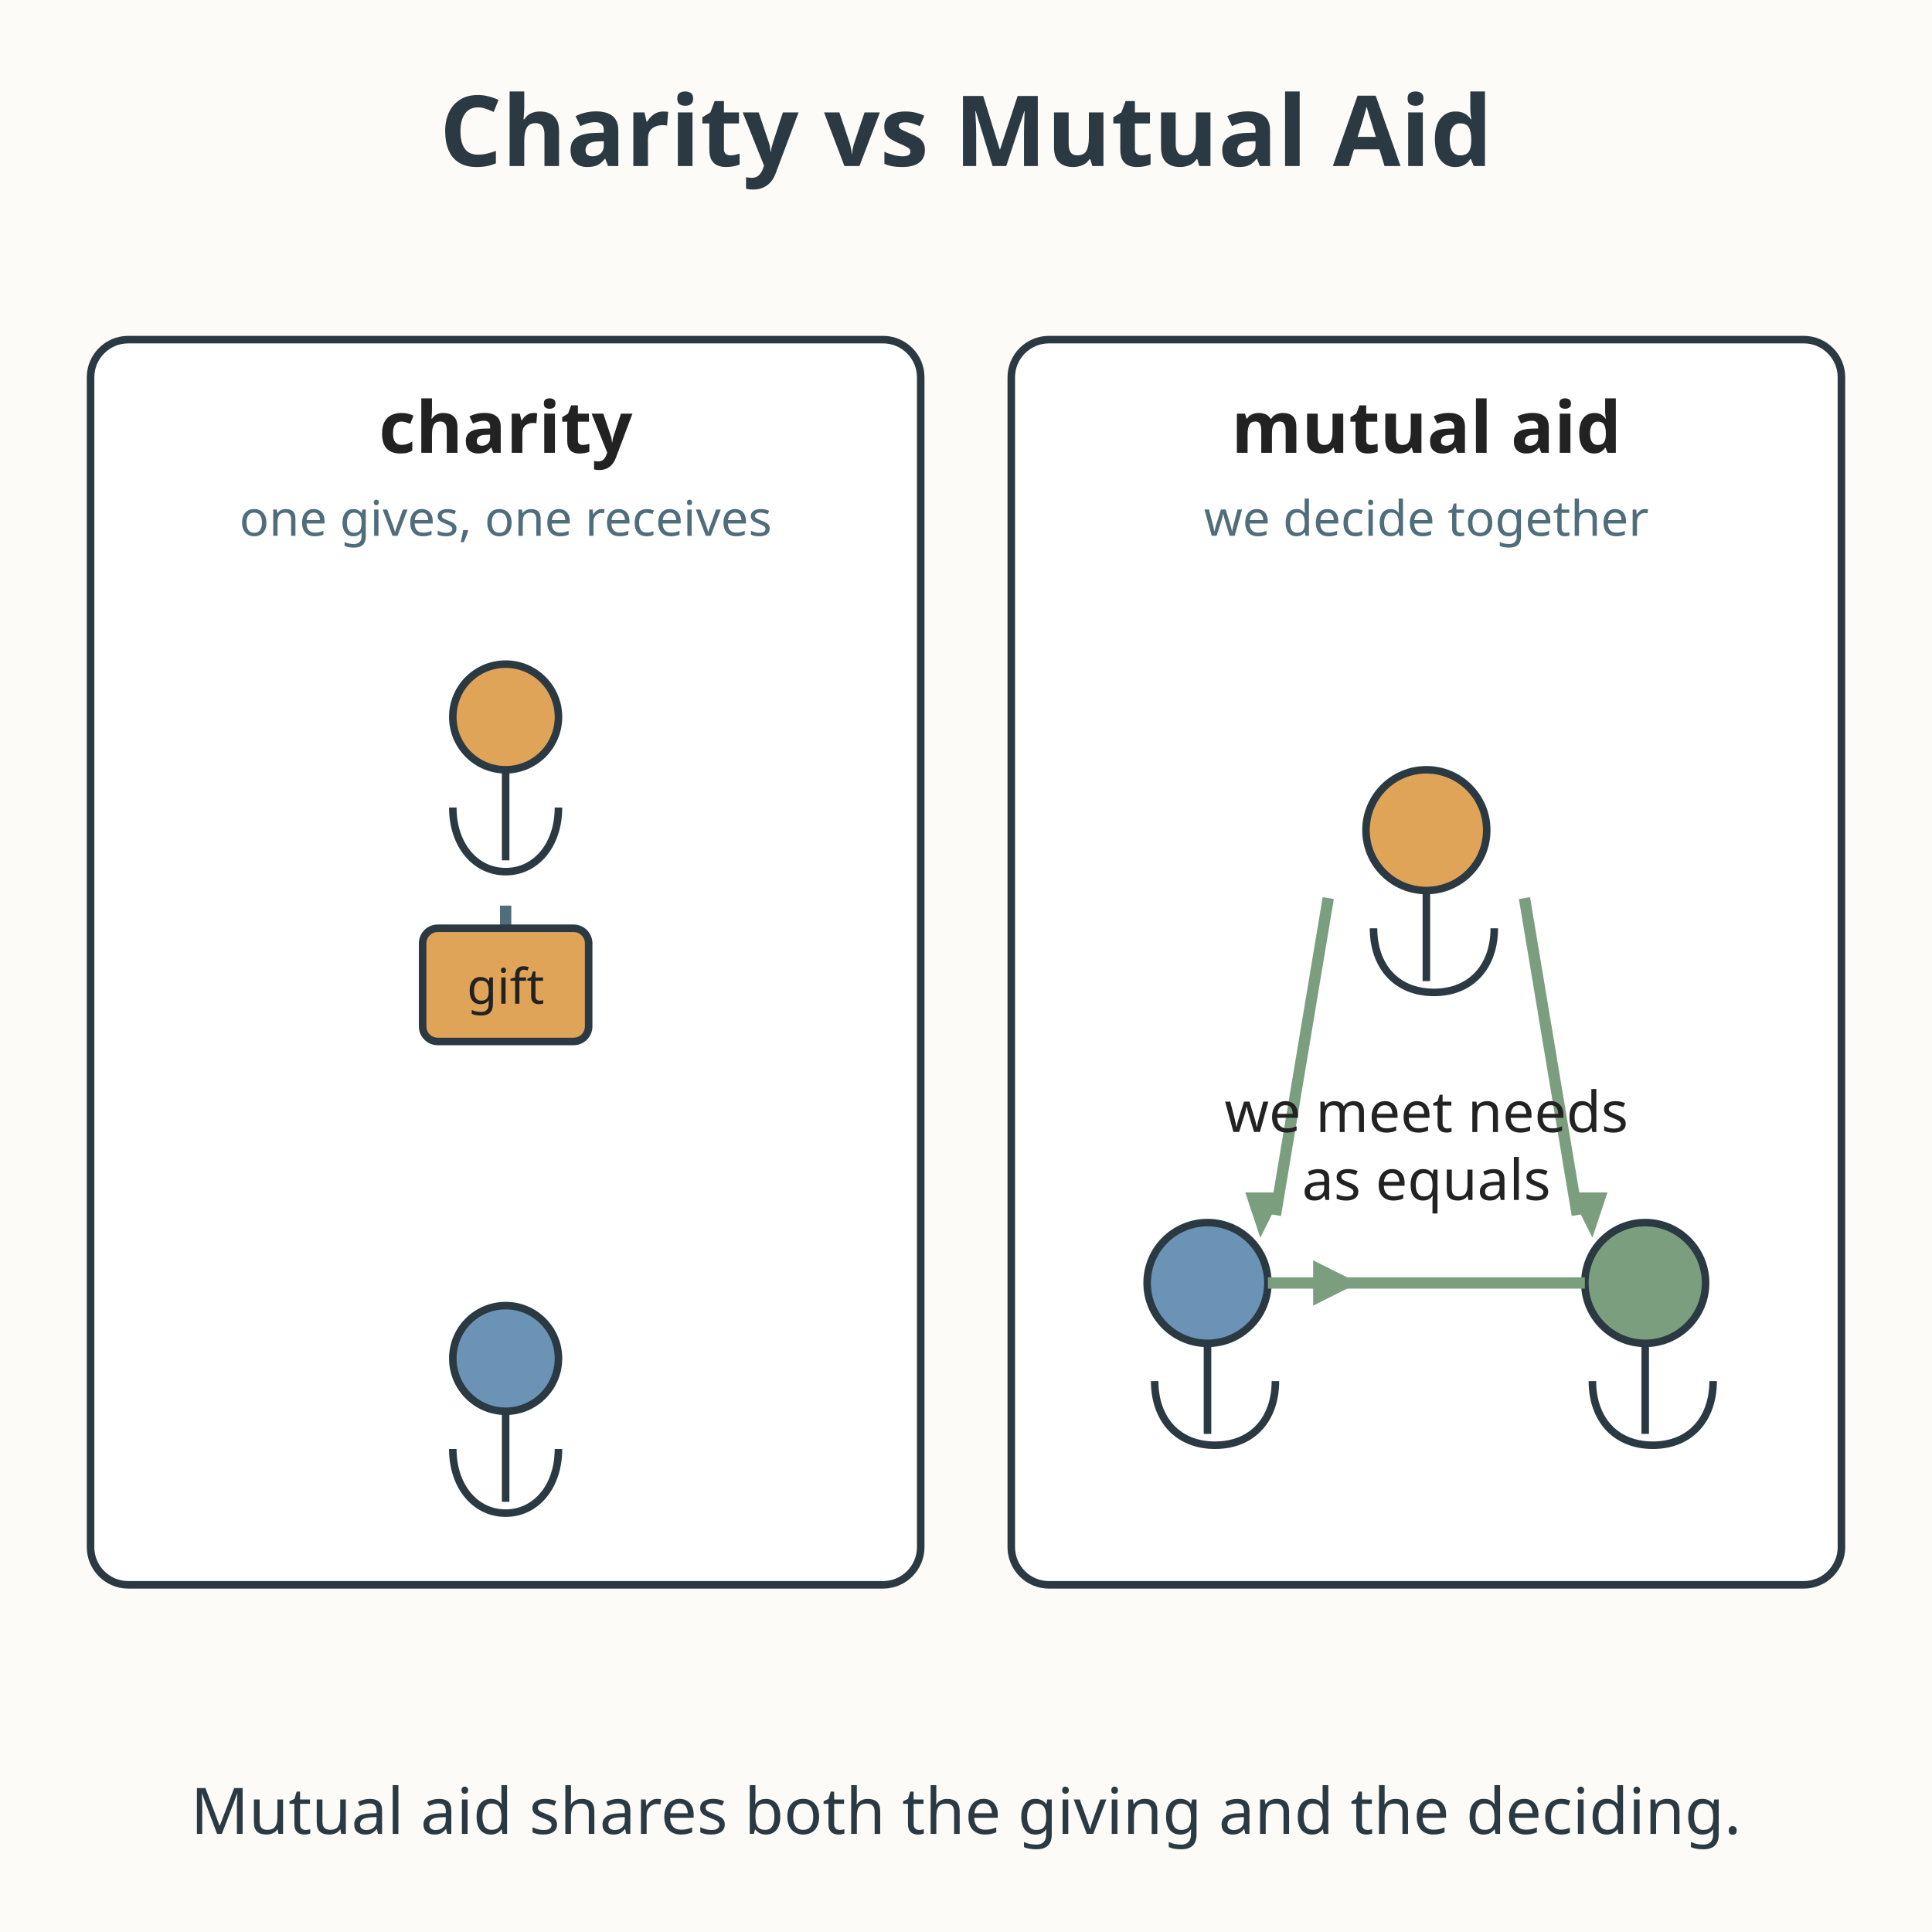
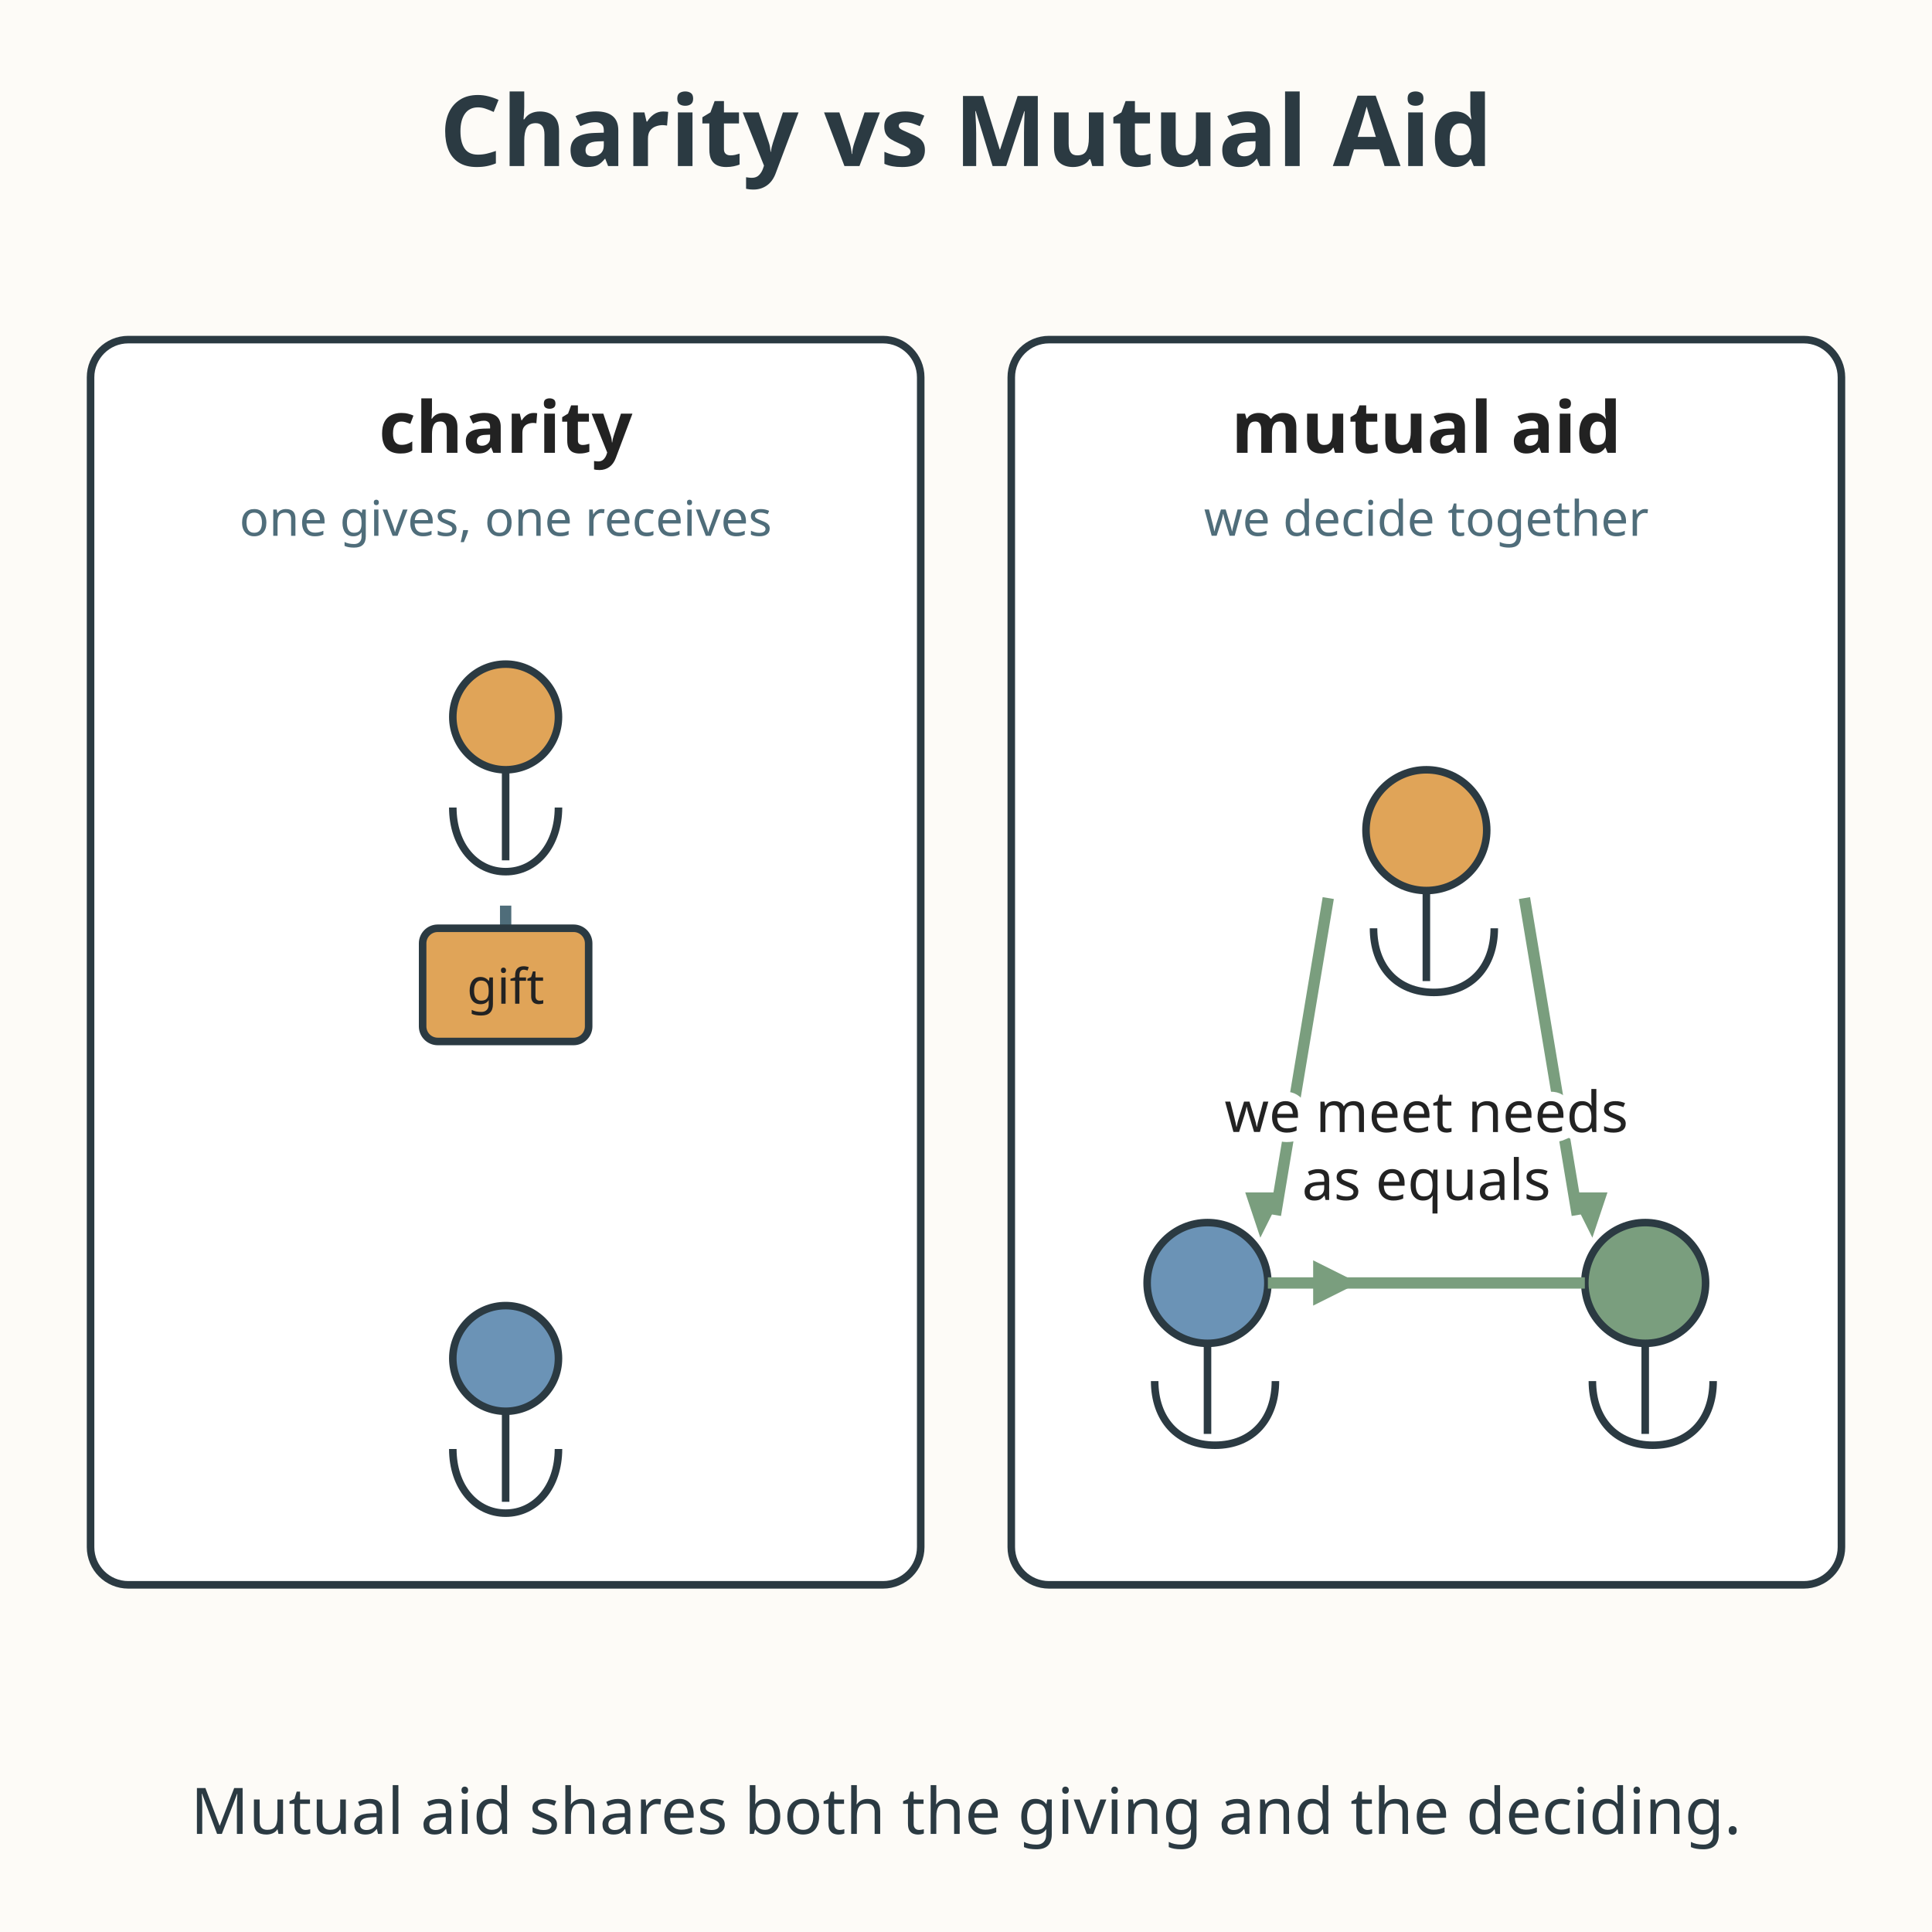
<svg xmlns="http://www.w3.org/2000/svg" viewBox="0 0 512 512" role="img" aria-labelledby="title-L-11-003-12-charity-vs-mutual-aid desc-L-11-003-12-charity-vs-mutual-aid">
  <rect width="512" height="512" fill="#fdfbf7" />
  <text x="256" y="44" text-anchor="middle" font-family="sans-serif" font-size="26" font-weight="bold" fill="#2b3a42">Charity vs Mutual Aid</text>
  <rect x="24" y="90" width="220" height="330" rx="10" fill="#ffffff" stroke="#2b3a42" stroke-width="2" />
  <text x="134" y="120" text-anchor="middle" font-family="sans-serif" font-size="19" font-weight="bold" fill="#222222">charity</text>
  <text x="134" y="142" text-anchor="middle" font-family="sans-serif" font-size="13" fill="#4f6d7a">one gives, one receives</text>
  <g stroke="#2b3a42" stroke-width="2" fill="#ffffff">
    <circle cx="134" cy="190" r="14" fill="#e0a458" />
    <path d="M134 204 v24 M120 214 c0 10 6 17 14 17 s14 -7 14 -17" />
  </g>
  <path d="M134 240 V270" stroke="#4f6d7a" stroke-width="3" fill="none" />
  <path d="M128 264 l6 12 l6 -12 z" fill="#4f6d7a" />
  <rect x="112" y="246" width="44" height="30" rx="4" fill="#e0a458" stroke="#2b3a42" stroke-width="2" />
  <text x="134" y="266" text-anchor="middle" font-family="sans-serif" font-size="13" fill="#222222">gift</text>
  <g stroke="#2b3a42" stroke-width="2" fill="#ffffff">
    <circle cx="134" cy="360" r="14" fill="#6b93b6" />
    <path d="M134 374 v24 M120 384 c0 10 6 17 14 17 s14 -7 14 -17" />
  </g>
  <rect x="268" y="90" width="220" height="330" rx="10" fill="#ffffff" stroke="#2b3a42" stroke-width="2" />
  <text x="378" y="120" text-anchor="middle" font-family="sans-serif" font-size="19" font-weight="bold" fill="#222222">mutual aid</text>
  <text x="378" y="142" text-anchor="middle" font-family="sans-serif" font-size="13" fill="#4f6d7a">we decide together</text>
  <g stroke="#2b3a42" stroke-width="2" fill="#ffffff">
    <circle cx="378" cy="220" r="16" fill="#e0a458" />
    <path d="M378 236 v24 M364 246 c0 10 6 17 16 17 s16 -7 16 -17" />
    <circle cx="320" cy="340" r="16" fill="#6b93b6" />
    <path d="M320 356 v24 M306 366 c0 10 6 17 16 17 s16 -7 16 -17" />
    <circle cx="436" cy="340" r="16" fill="#7a9e7e" />
    <path d="M436 356 v24 M422 366 c0 10 6 17 16 17 s16 -7 16 -17" />
  </g>
  <g stroke="#7a9e7e" stroke-width="3" fill="none">
    <path d="M352 238 L338 322" />
    <path d="M404 238 L418 322" />
    <path d="M336 340 L420 340" />
  </g>
  <g fill="#7a9e7e">
    <path d="M340 316 l-6 12 l-4 -12 z" />
    <path d="M416 316 l6 12 l4 -12 z" />
    <path d="M348 334 l12 6 l-12 6 z" />
  </g>
-   <text x="378" y="300" text-anchor="middle" font-family="sans-serif" font-size="15" fill="#222222">we meet needs</text>
-   <text x="378" y="318" text-anchor="middle" font-family="sans-serif" font-size="15" fill="#222222">as equals</text>
+   <text x="378" y="300" text-anchor="middle" font-family="sans-serif" font-size="15" fill="#222222" stroke="#ffffff" stroke-width="5" paint-order="stroke">we meet needs</text>
+   <text x="378" y="318" text-anchor="middle" font-family="sans-serif" font-size="15" fill="#222222" stroke="#ffffff" stroke-width="5" paint-order="stroke">as equals</text>
  <text x="256" y="486" text-anchor="middle" font-family="sans-serif" font-size="17" fill="#2b3a42">Mutual aid shares both the giving and the deciding.</text>
</svg>
